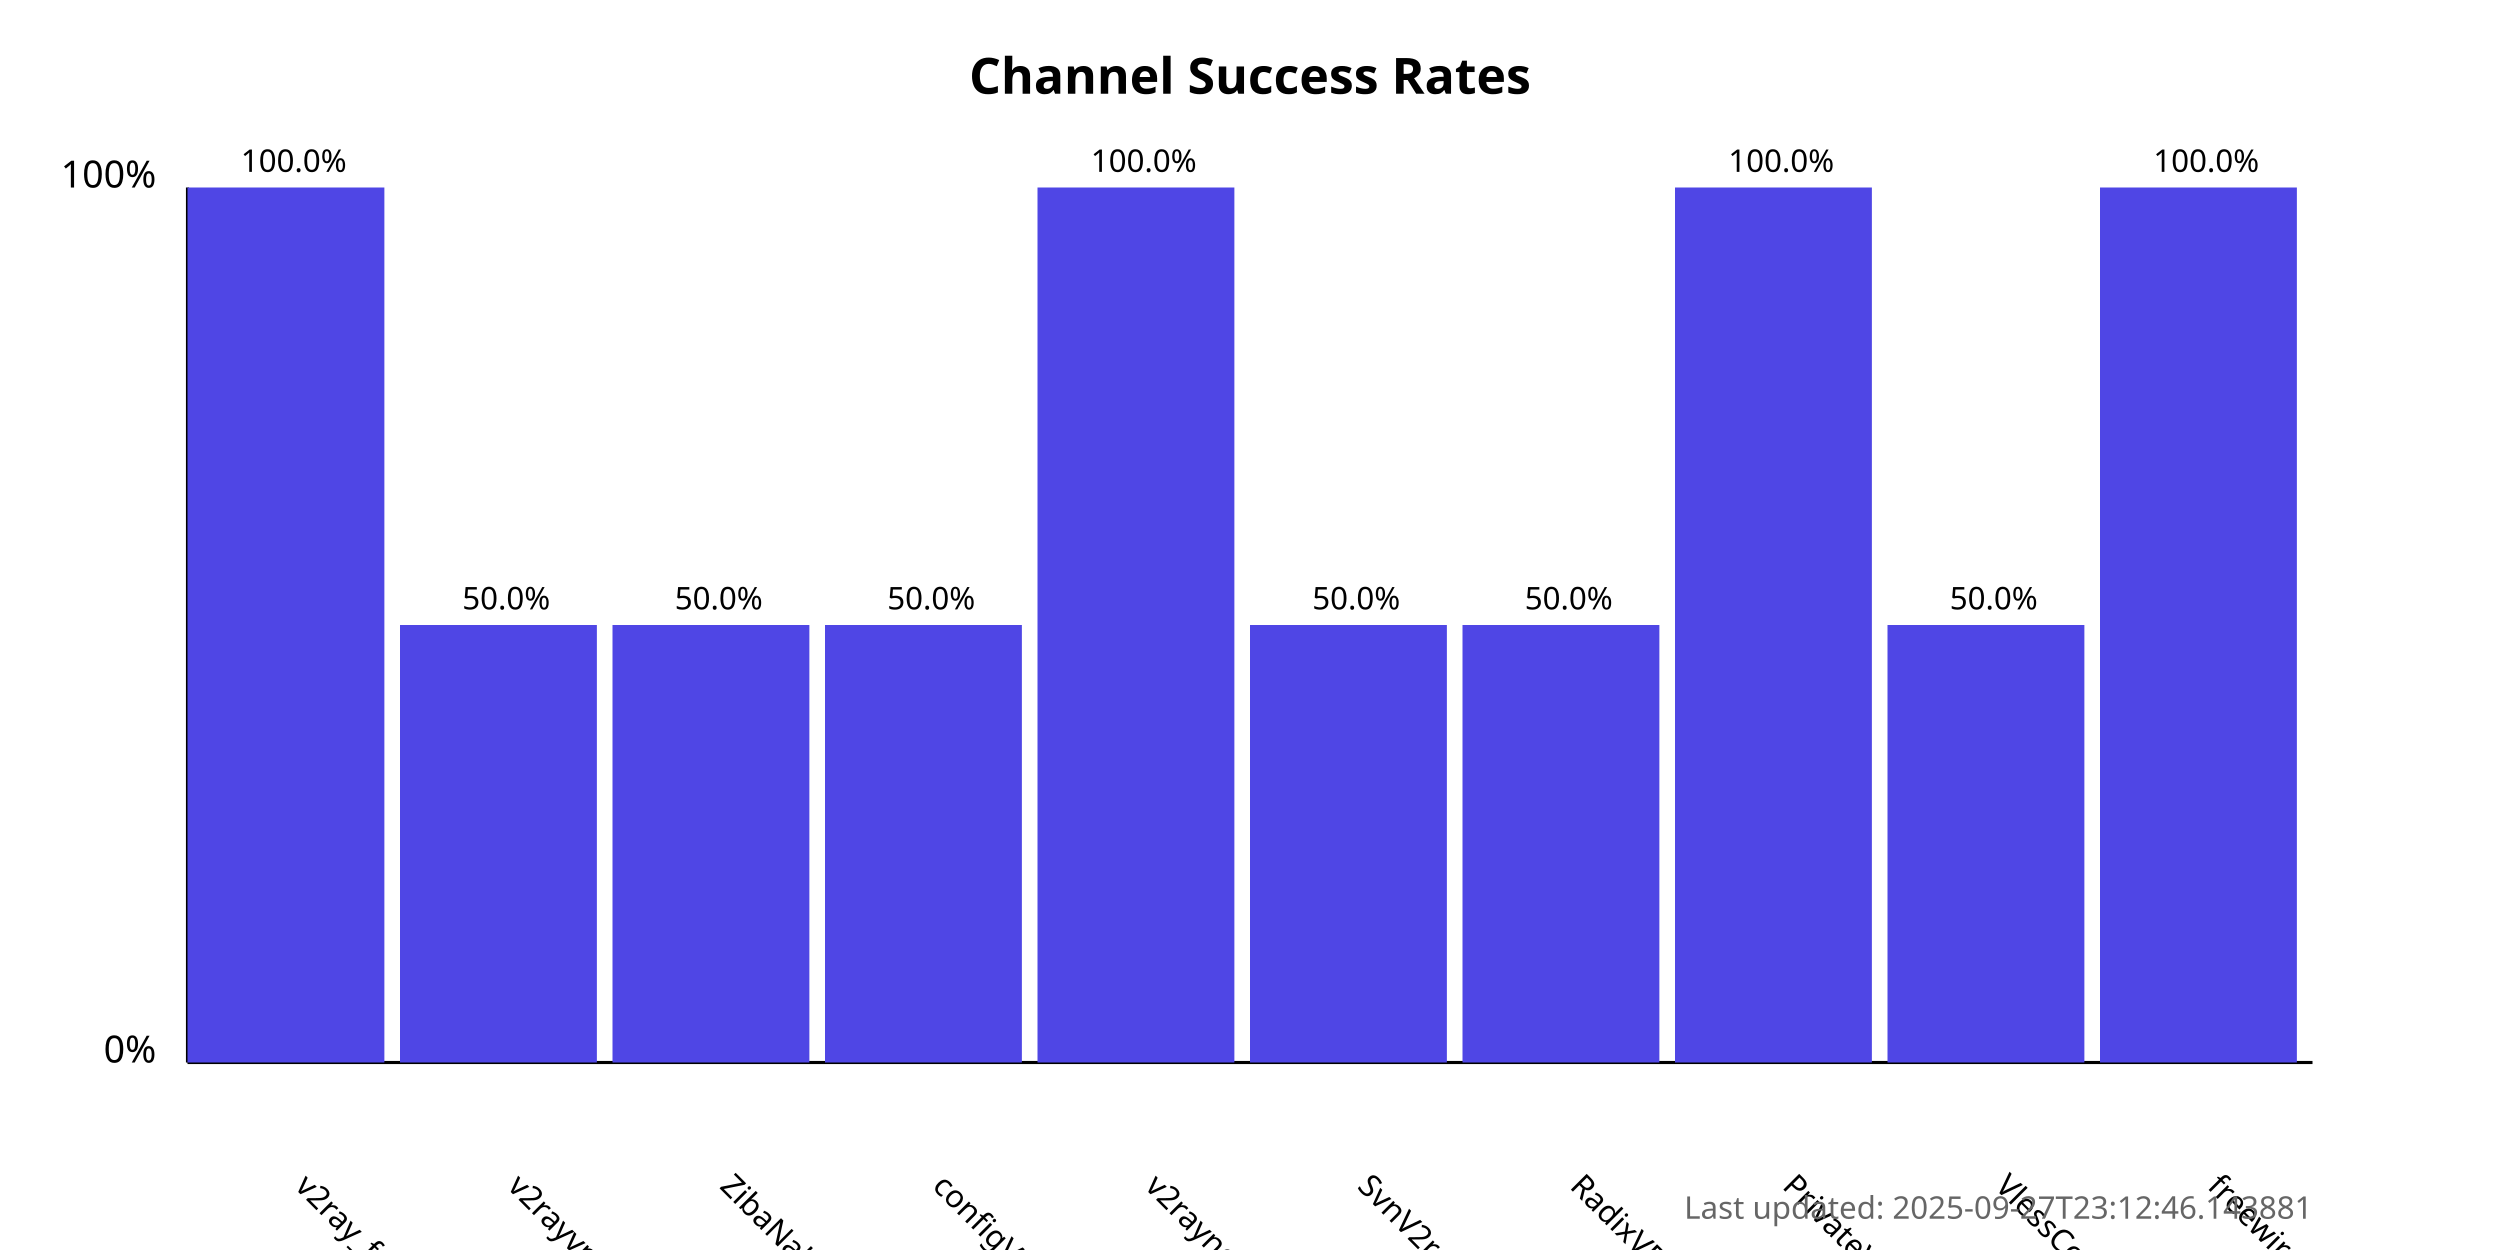
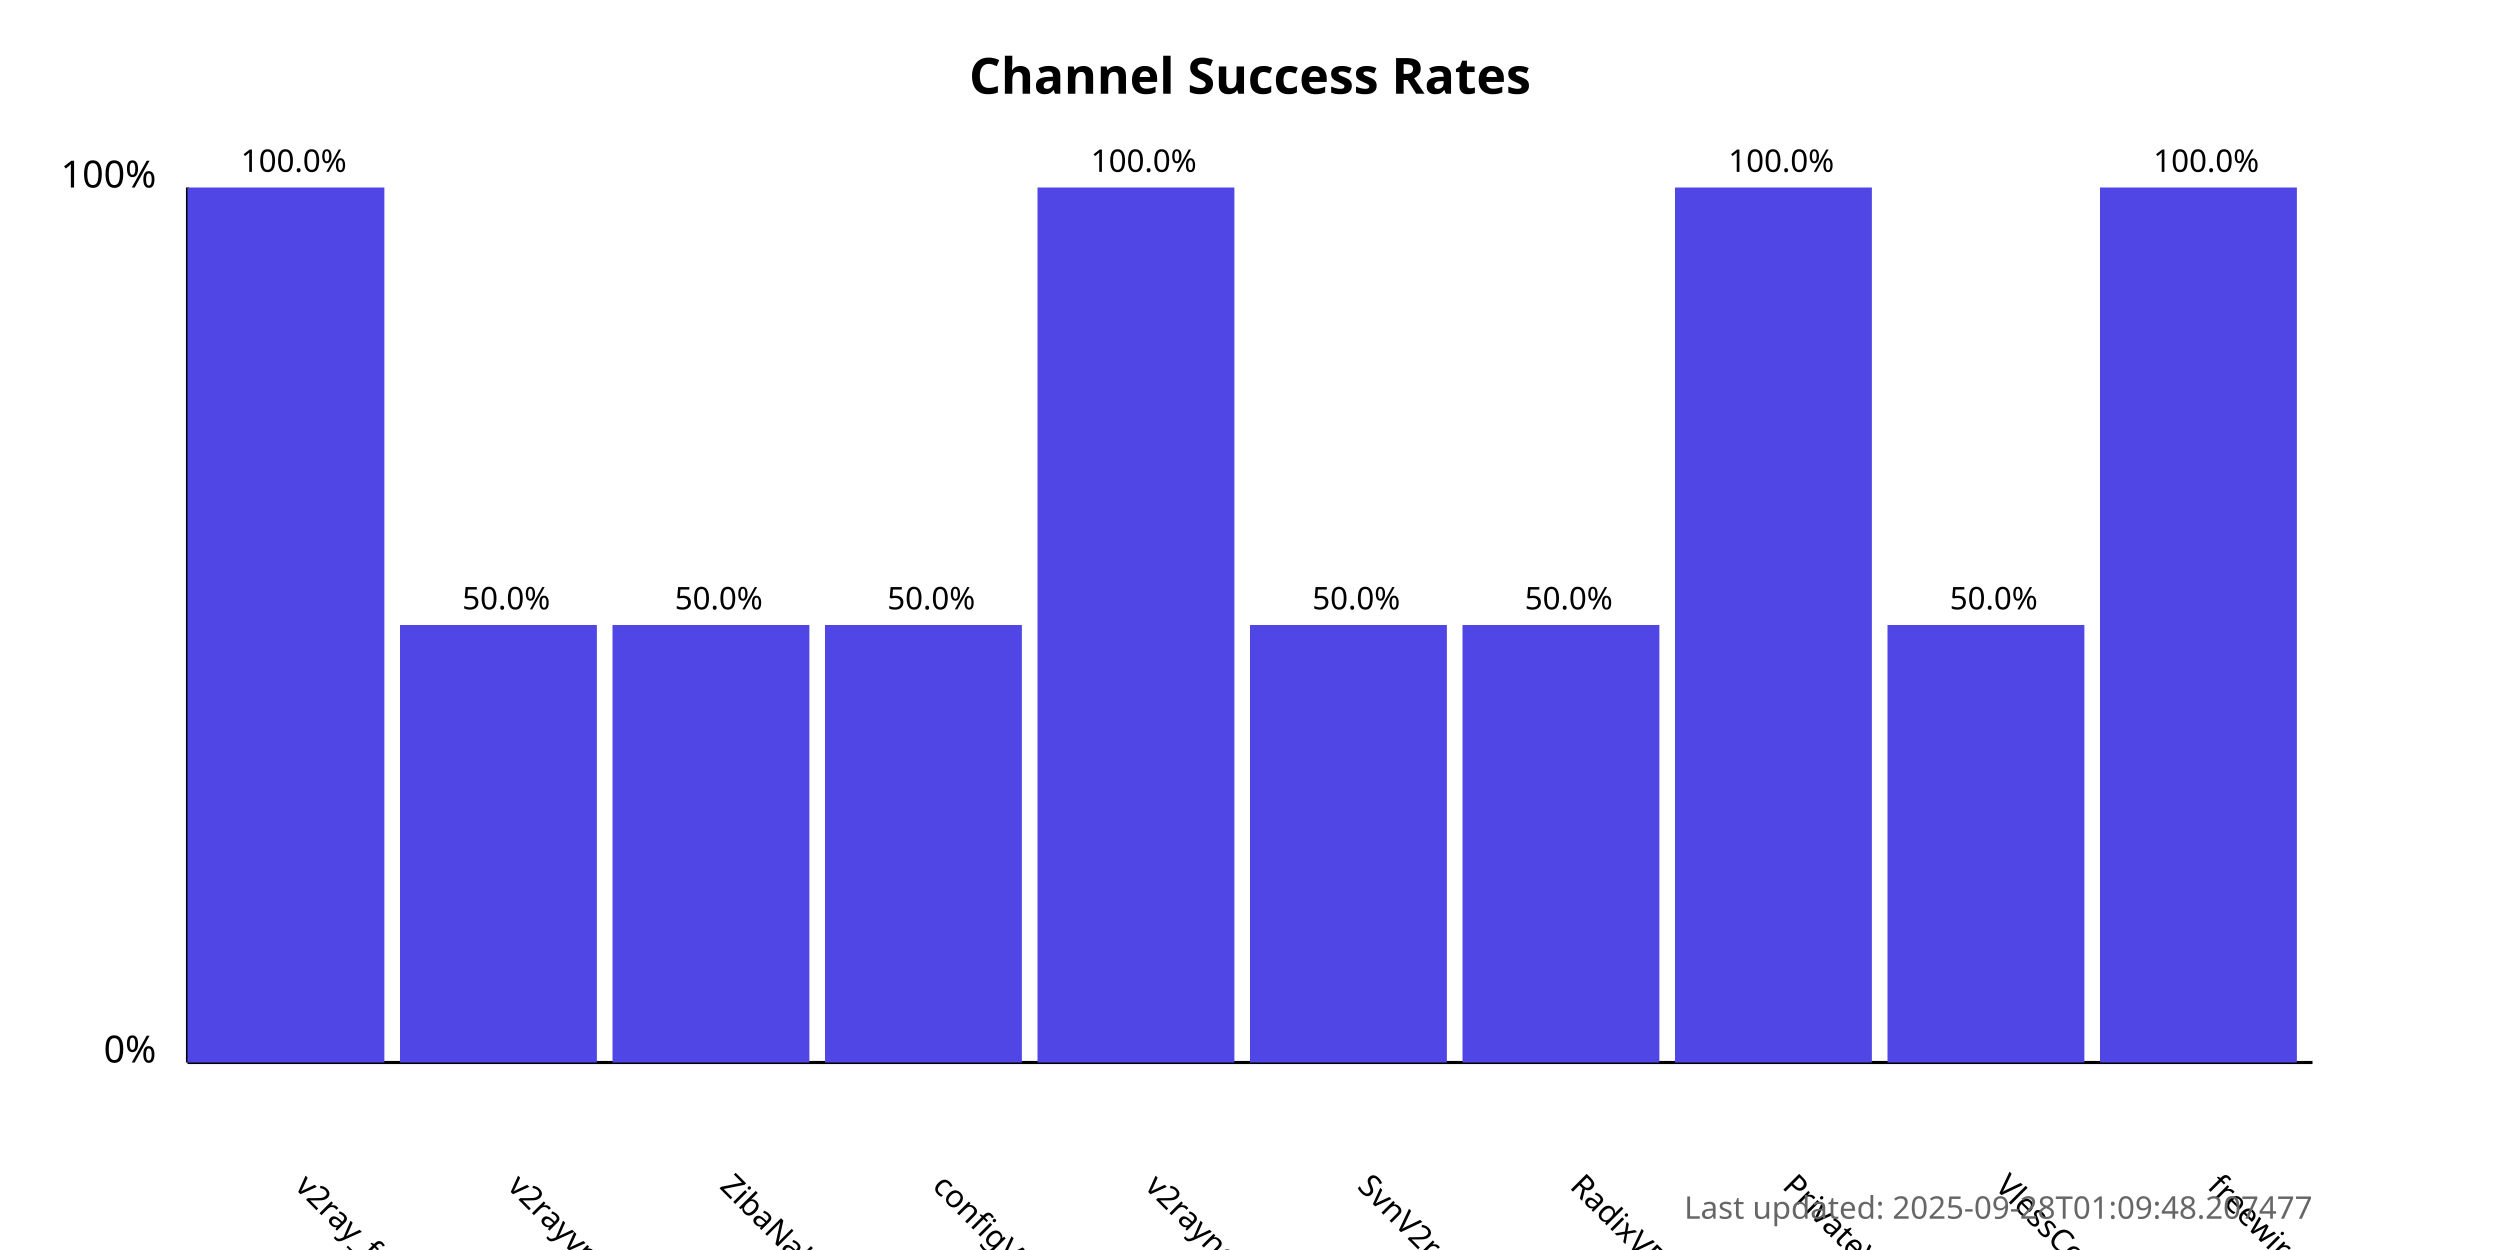
<svg xmlns="http://www.w3.org/2000/svg" width="800" height="400">
  <style>
            .chart-title { font: bold 16px sans-serif; }
            .axis-label { font: 12px sans-serif; }
            .tick-label { font: 10px sans-serif; }
            .bar { fill: #4f46e5; }
            .bar:hover { fill: #6366f1; }
            .timestamp { font: 10px sans-serif; fill: #666; }
        </style>
  <text x="400.0" y="30" text-anchor="middle" class="chart-title">
            Channel Success Rates
        </text>
  <line x1="60" y1="340" x2="60" y2="60" stroke="black" stroke-width="1" />
  <line x1="60" y1="340" x2="740" y2="340" stroke="black" stroke-width="1" />
  <text x="50" y="340" text-anchor="end" class="axis-label">0%</text>
  <text x="50" y="60" text-anchor="end" class="axis-label">100%</text>
  <g>
    <rect x="60" y="60.0" width="63.0" height="280.0" class="bar" />
    <text x="94.0" y="380" transform="rotate(45, 94.0, 380)" text-anchor="start" class="tick-label">
                v2ray_free_conf
            </text>
    <text x="94.0" y="55.0" text-anchor="middle" class="tick-label">
                100.0%
            </text>
  </g>
  <g>
    <rect x="128.0" y="200.0" width="63.0" height="140.0" class="bar" />
    <text x="162.0" y="380" transform="rotate(45, 162.0, 380)" text-anchor="start" class="tick-label">
                v2rayvpno
            </text>
    <text x="162.0" y="195.0" text-anchor="middle" class="tick-label">
                50.0%
            </text>
  </g>
  <g>
    <rect x="196.0" y="200.0" width="63.0" height="140.0" class="bar" />
    <text x="230.0" y="380" transform="rotate(45, 230.0, 380)" text-anchor="start" class="tick-label">
                ZibaNabz
            </text>
    <text x="230.0" y="195.0" text-anchor="middle" class="tick-label">
                50.0%
            </text>
  </g>
  <g>
    <rect x="264.0" y="200.0" width="63.0" height="140.0" class="bar" />
    <text x="298.0" y="380" transform="rotate(45, 298.0, 380)" text-anchor="start" class="tick-label">
                configV2rayForFree
            </text>
    <text x="298.0" y="195.0" text-anchor="middle" class="tick-label">
                50.0%
            </text>
  </g>
  <g>
    <rect x="332.0" y="60.0" width="63.0" height="280.0" class="bar" />
    <text x="366.0" y="380" transform="rotate(45, 366.0, 380)" text-anchor="start" class="tick-label">
                v2rayngvpn
            </text>
    <text x="366.0" y="55.0" text-anchor="middle" class="tick-label">
                100.0%
            </text>
  </g>
  <g>
    <rect x="400.0" y="200.0" width="63.0" height="140.0" class="bar" />
    <text x="434.0" y="380" transform="rotate(45, 434.0, 380)" text-anchor="start" class="tick-label">
                SvnV2ray
            </text>
    <text x="434.0" y="195.0" text-anchor="middle" class="tick-label">
                50.0%
            </text>
  </g>
  <g>
    <rect x="468.0" y="200.0" width="63.0" height="140.0" class="bar" />
    <text x="502.0" y="380" transform="rotate(45, 502.0, 380)" text-anchor="start" class="tick-label">
                RadixVPN
            </text>
    <text x="502.0" y="195.0" text-anchor="middle" class="tick-label">
                50.0%
            </text>
  </g>
  <g>
    <rect x="536.0" y="60.0" width="63.0" height="280.0" class="bar" />
    <text x="570.0" y="380" transform="rotate(45, 570.0, 380)" text-anchor="start" class="tick-label">
                PrivateVPNs
            </text>
    <text x="570.0" y="55.0" text-anchor="middle" class="tick-label">
                100.0%
            </text>
  </g>
  <g>
    <rect x="604.0" y="200.0" width="63.0" height="140.0" class="bar" />
    <text x="638.0" y="380" transform="rotate(45, 638.0, 380)" text-anchor="start" class="tick-label">
                VlessConfig
            </text>
    <text x="638.0" y="195.0" text-anchor="middle" class="tick-label">
                50.0%
            </text>
  </g>
  <g>
    <rect x="672.0" y="60.0" width="63.0" height="280.0" class="bar" />
    <text x="706.0" y="380" transform="rotate(45, 706.0, 380)" text-anchor="start" class="tick-label">
                freewireguard
            </text>
    <text x="706.0" y="55.0" text-anchor="middle" class="tick-label">
                100.0%
            </text>
  </g>
  <text x="740" y="390" text-anchor="end" class="timestamp">
-             Last updated: 2025-09-27T23:12:46.143881
+             Last updated: 2025-09-28T01:09:48.207477
        </text>
</svg>
